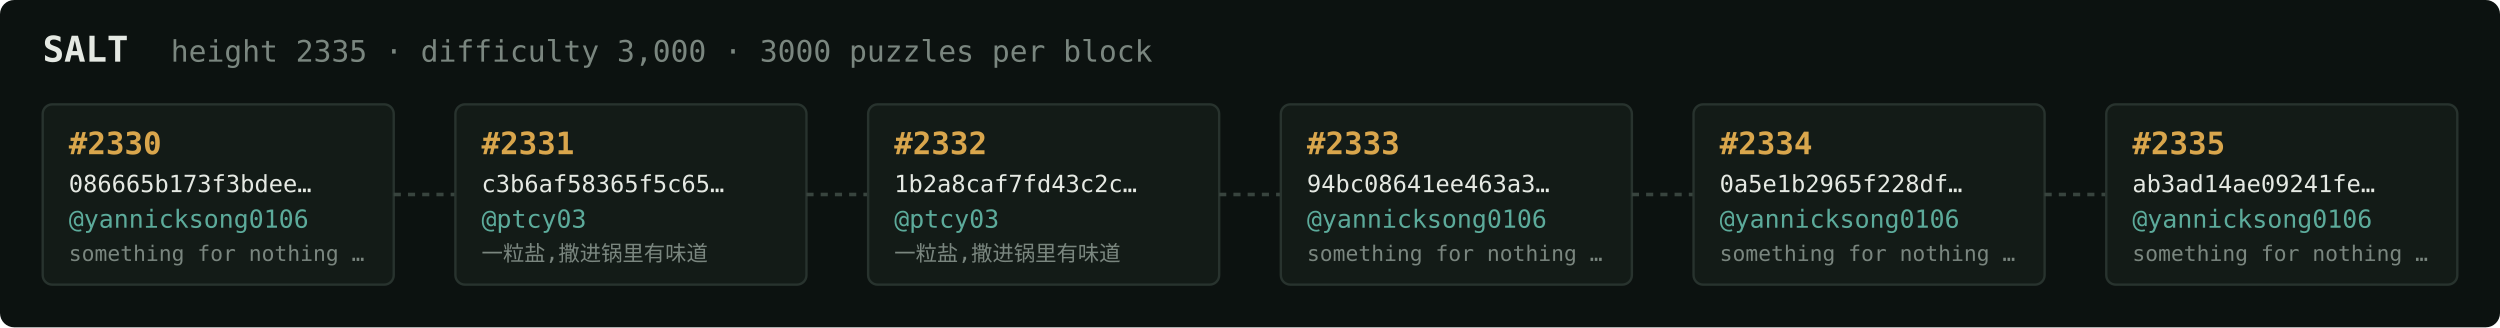
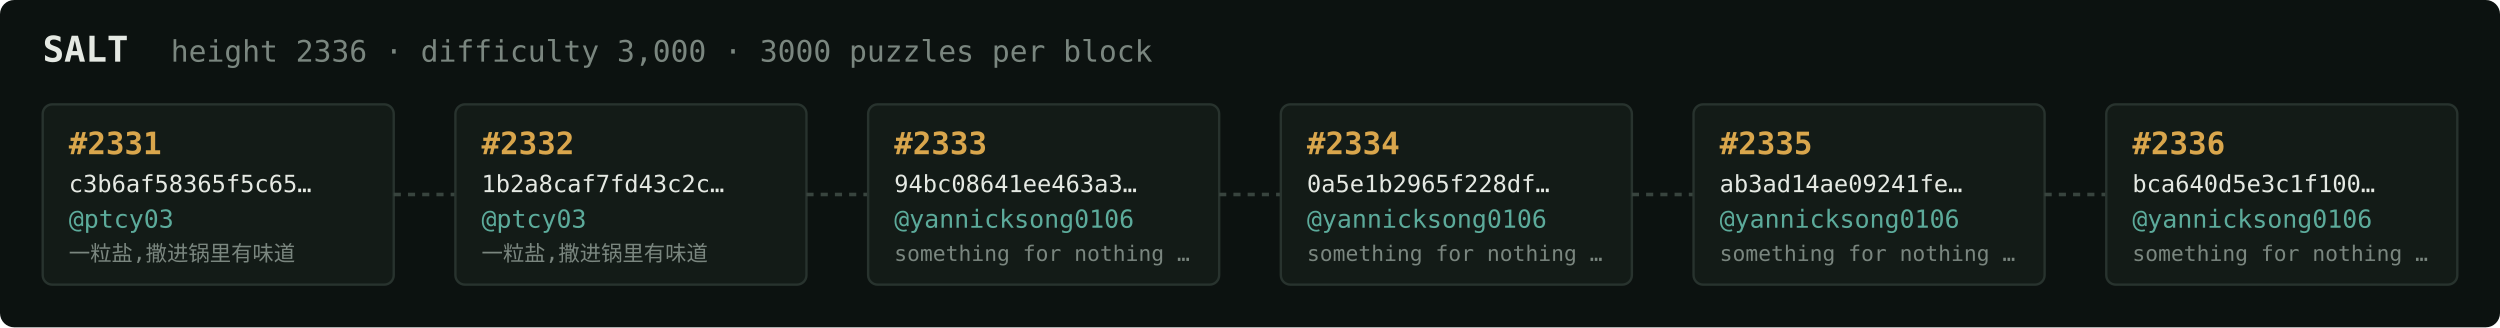
<svg xmlns="http://www.w3.org/2000/svg" width="1054" height="138" viewBox="0 0 1054 138" font-family="ui-monospace,SFMono-Regular,Menlo,monospace">
  <rect fill="#0c1210" width="1054" height="138" rx="6" />
  <text x="18" y="26" fill="#e5e9e3" font-size="15" font-weight="700">SALT</text>
-   <text x="72" y="26" fill="#7a867f" font-size="12.5">height 2335 · difficulty 3,000 · 3000 puzzles per block</text>
+   <text x="72" y="26" fill="#7a867f" font-size="12.5">height 2336 · difficulty 3,000 · 3000 puzzles per block</text>
  <rect x="18" y="44" width="148" height="76" rx="4" fill="#131b17" stroke="#28332e" stroke-width="1" />
-   <text x="29" y="65" fill="#d9a64c" font-size="13" font-weight="700">#2330</text>
-   <text x="29" y="81" fill="#e5e9e3" font-size="10">086665b173f3bdee…</text>
-   <text x="29" y="96" fill="#5cab9b" font-size="10.5">@yannicksong0106</text>
-   <text x="29" y="110" fill="#7a867f" font-size="9">something for nothing …</text>
+   <text x="29" y="65" fill="#d9a64c" font-size="13" font-weight="700">#2331</text>
+   <text x="29" y="81" fill="#e5e9e3" font-size="10">c3b6af58365f5c65…</text>
+   <text x="29" y="96" fill="#5cab9b" font-size="10.5">@ptcy03</text>
+   <text x="29" y="110" fill="#7a867f" font-size="9">一粒盐,撒进锅里有味道</text>
  <line x1="166" y1="82.0" x2="192" y2="82.0" stroke="#38443e" stroke-width="1.5" stroke-dasharray="3 3" />
  <rect x="192" y="44" width="148" height="76" rx="4" fill="#131b17" stroke="#28332e" stroke-width="1" />
-   <text x="203" y="65" fill="#d9a64c" font-size="13" font-weight="700">#2331</text>
-   <text x="203" y="81" fill="#e5e9e3" font-size="10">c3b6af58365f5c65…</text>
+   <text x="203" y="65" fill="#d9a64c" font-size="13" font-weight="700">#2332</text>
+   <text x="203" y="81" fill="#e5e9e3" font-size="10">1b2a8caf7fd43c2c…</text>
  <text x="203" y="96" fill="#5cab9b" font-size="10.5">@ptcy03</text>
  <text x="203" y="110" fill="#7a867f" font-size="9">一粒盐,撒进锅里有味道</text>
  <line x1="340" y1="82.0" x2="366" y2="82.0" stroke="#38443e" stroke-width="1.5" stroke-dasharray="3 3" />
  <rect x="366" y="44" width="148" height="76" rx="4" fill="#131b17" stroke="#28332e" stroke-width="1" />
-   <text x="377" y="65" fill="#d9a64c" font-size="13" font-weight="700">#2332</text>
-   <text x="377" y="81" fill="#e5e9e3" font-size="10">1b2a8caf7fd43c2c…</text>
-   <text x="377" y="96" fill="#5cab9b" font-size="10.5">@ptcy03</text>
-   <text x="377" y="110" fill="#7a867f" font-size="9">一粒盐,撒进锅里有味道</text>
+   <text x="377" y="65" fill="#d9a64c" font-size="13" font-weight="700">#2333</text>
+   <text x="377" y="81" fill="#e5e9e3" font-size="10">94bc08641ee463a3…</text>
+   <text x="377" y="96" fill="#5cab9b" font-size="10.5">@yannicksong0106</text>
+   <text x="377" y="110" fill="#7a867f" font-size="9">something for nothing …</text>
  <line x1="514" y1="82.0" x2="540" y2="82.0" stroke="#38443e" stroke-width="1.5" stroke-dasharray="3 3" />
  <rect x="540" y="44" width="148" height="76" rx="4" fill="#131b17" stroke="#28332e" stroke-width="1" />
-   <text x="551" y="65" fill="#d9a64c" font-size="13" font-weight="700">#2333</text>
-   <text x="551" y="81" fill="#e5e9e3" font-size="10">94bc08641ee463a3…</text>
+   <text x="551" y="65" fill="#d9a64c" font-size="13" font-weight="700">#2334</text>
+   <text x="551" y="81" fill="#e5e9e3" font-size="10">0a5e1b2965f228df…</text>
  <text x="551" y="96" fill="#5cab9b" font-size="10.5">@yannicksong0106</text>
  <text x="551" y="110" fill="#7a867f" font-size="9">something for nothing …</text>
  <line x1="688" y1="82.0" x2="714" y2="82.0" stroke="#38443e" stroke-width="1.5" stroke-dasharray="3 3" />
  <rect x="714" y="44" width="148" height="76" rx="4" fill="#131b17" stroke="#28332e" stroke-width="1" />
-   <text x="725" y="65" fill="#d9a64c" font-size="13" font-weight="700">#2334</text>
-   <text x="725" y="81" fill="#e5e9e3" font-size="10">0a5e1b2965f228df…</text>
+   <text x="725" y="65" fill="#d9a64c" font-size="13" font-weight="700">#2335</text>
+   <text x="725" y="81" fill="#e5e9e3" font-size="10">ab3ad14ae09241fe…</text>
  <text x="725" y="96" fill="#5cab9b" font-size="10.5">@yannicksong0106</text>
  <text x="725" y="110" fill="#7a867f" font-size="9">something for nothing …</text>
  <line x1="862" y1="82.0" x2="888" y2="82.0" stroke="#38443e" stroke-width="1.5" stroke-dasharray="3 3" />
  <rect x="888" y="44" width="148" height="76" rx="4" fill="#131b17" stroke="#28332e" stroke-width="1" />
-   <text x="899" y="65" fill="#d9a64c" font-size="13" font-weight="700">#2335</text>
-   <text x="899" y="81" fill="#e5e9e3" font-size="10">ab3ad14ae09241fe…</text>
+   <text x="899" y="65" fill="#d9a64c" font-size="13" font-weight="700">#2336</text>
+   <text x="899" y="81" fill="#e5e9e3" font-size="10">bca640d5e3c1f100…</text>
  <text x="899" y="96" fill="#5cab9b" font-size="10.5">@yannicksong0106</text>
  <text x="899" y="110" fill="#7a867f" font-size="9">something for nothing …</text>
</svg>
